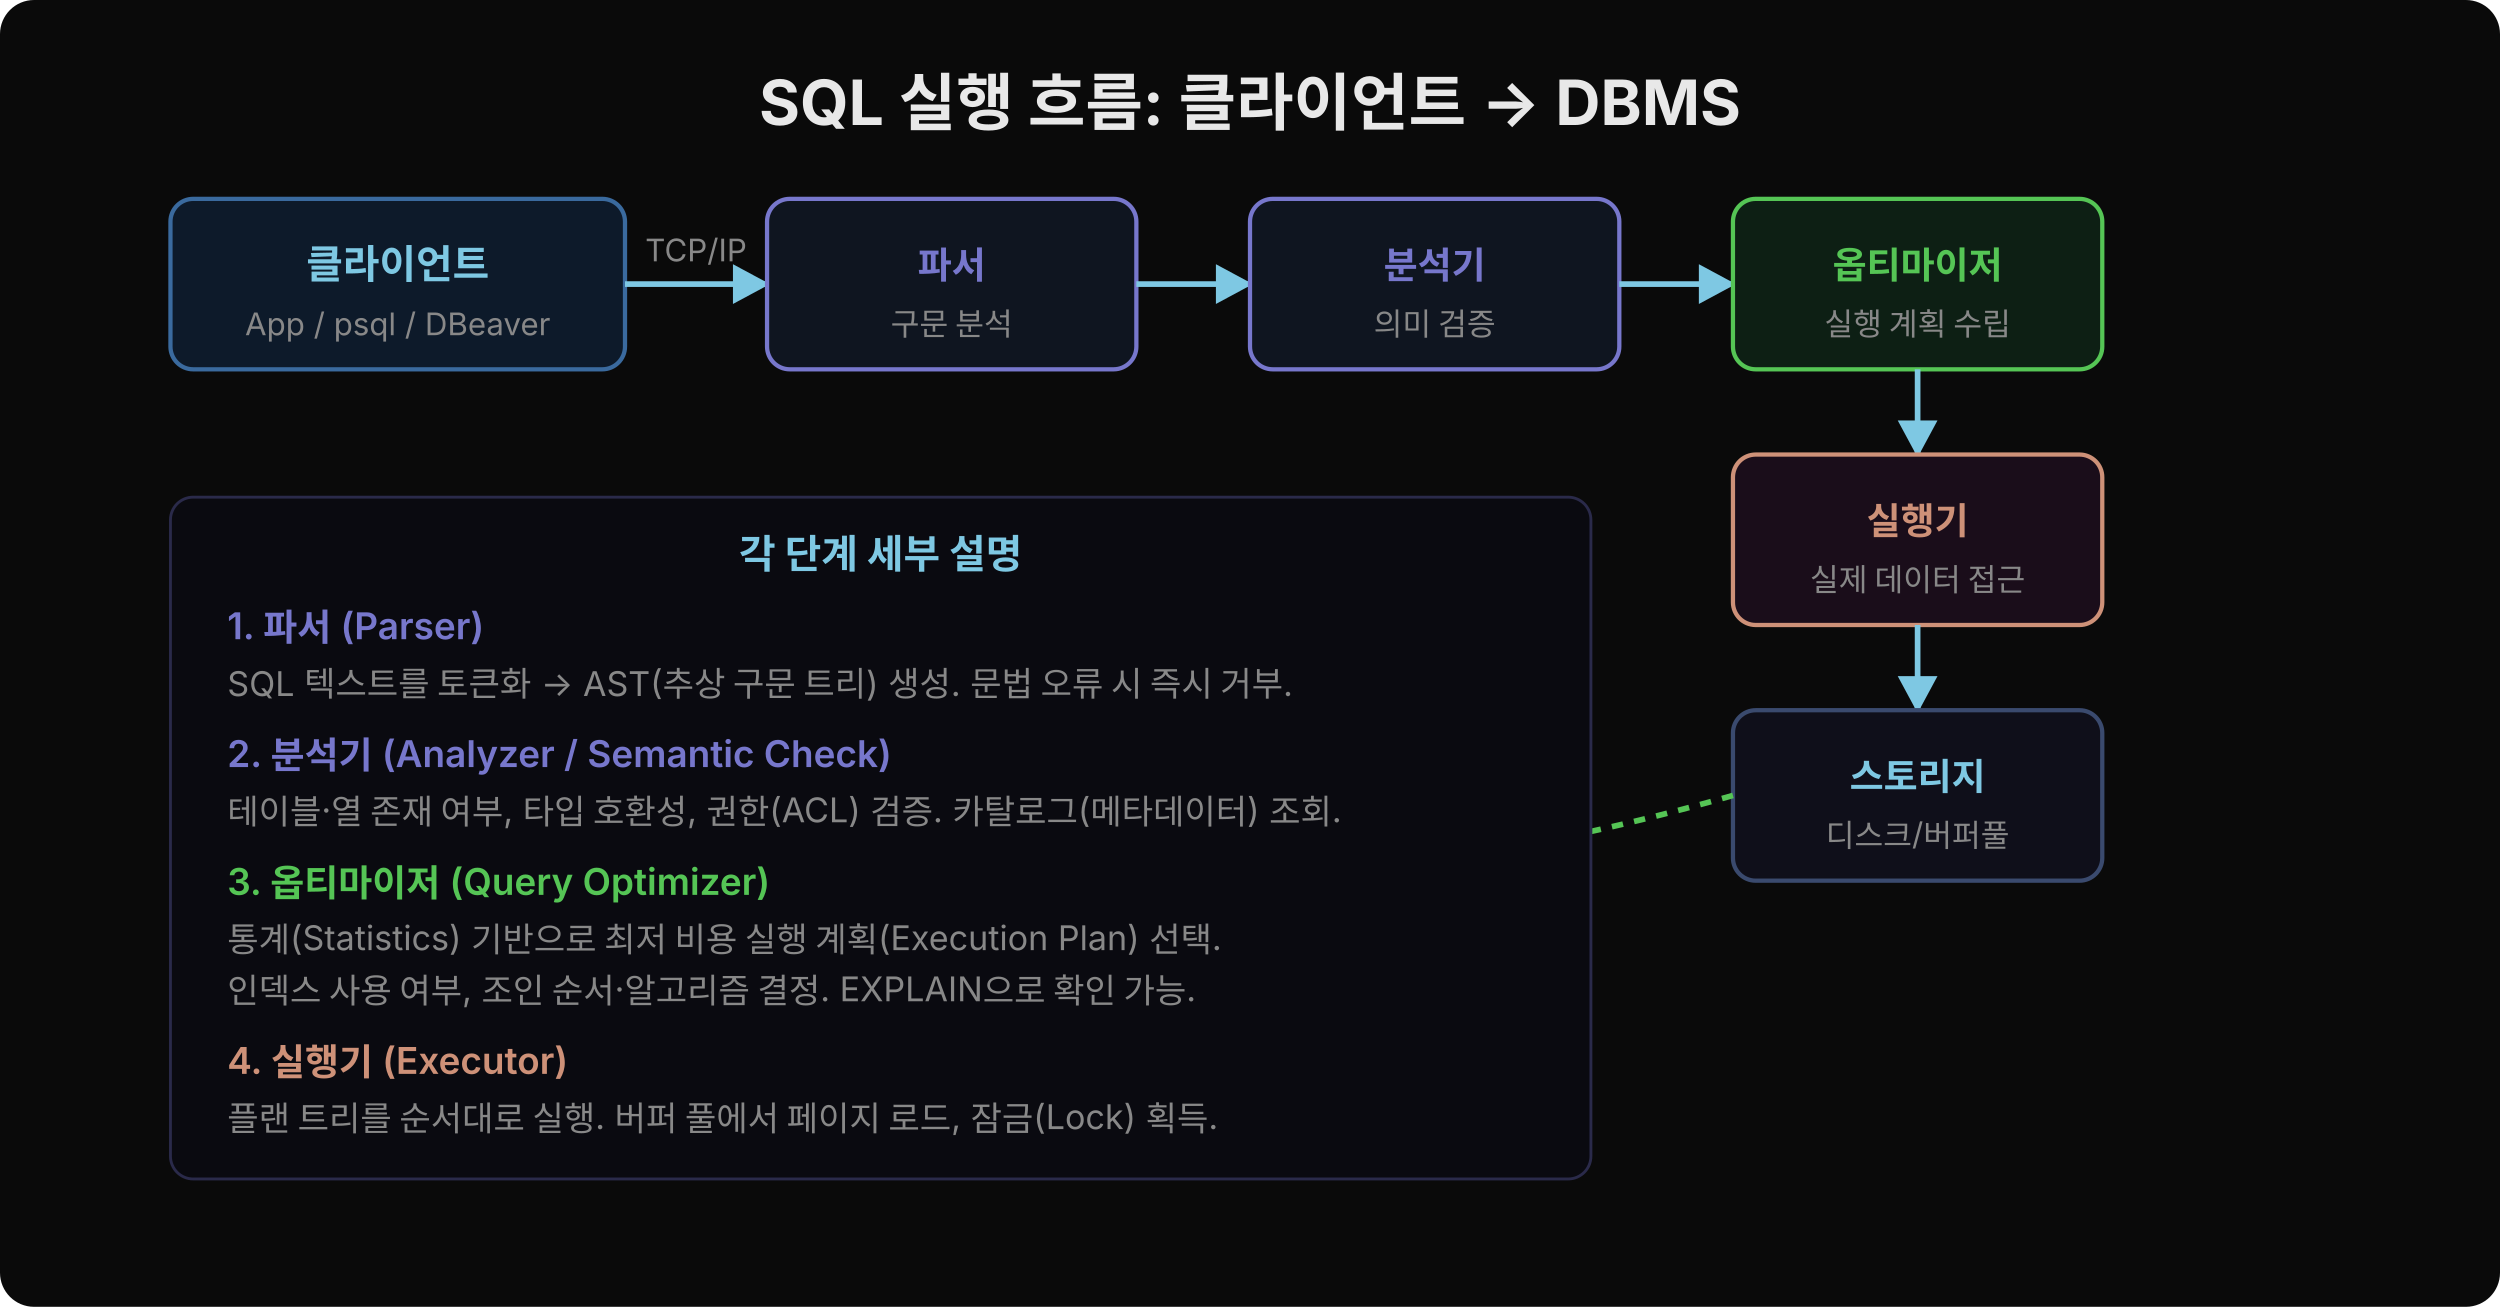
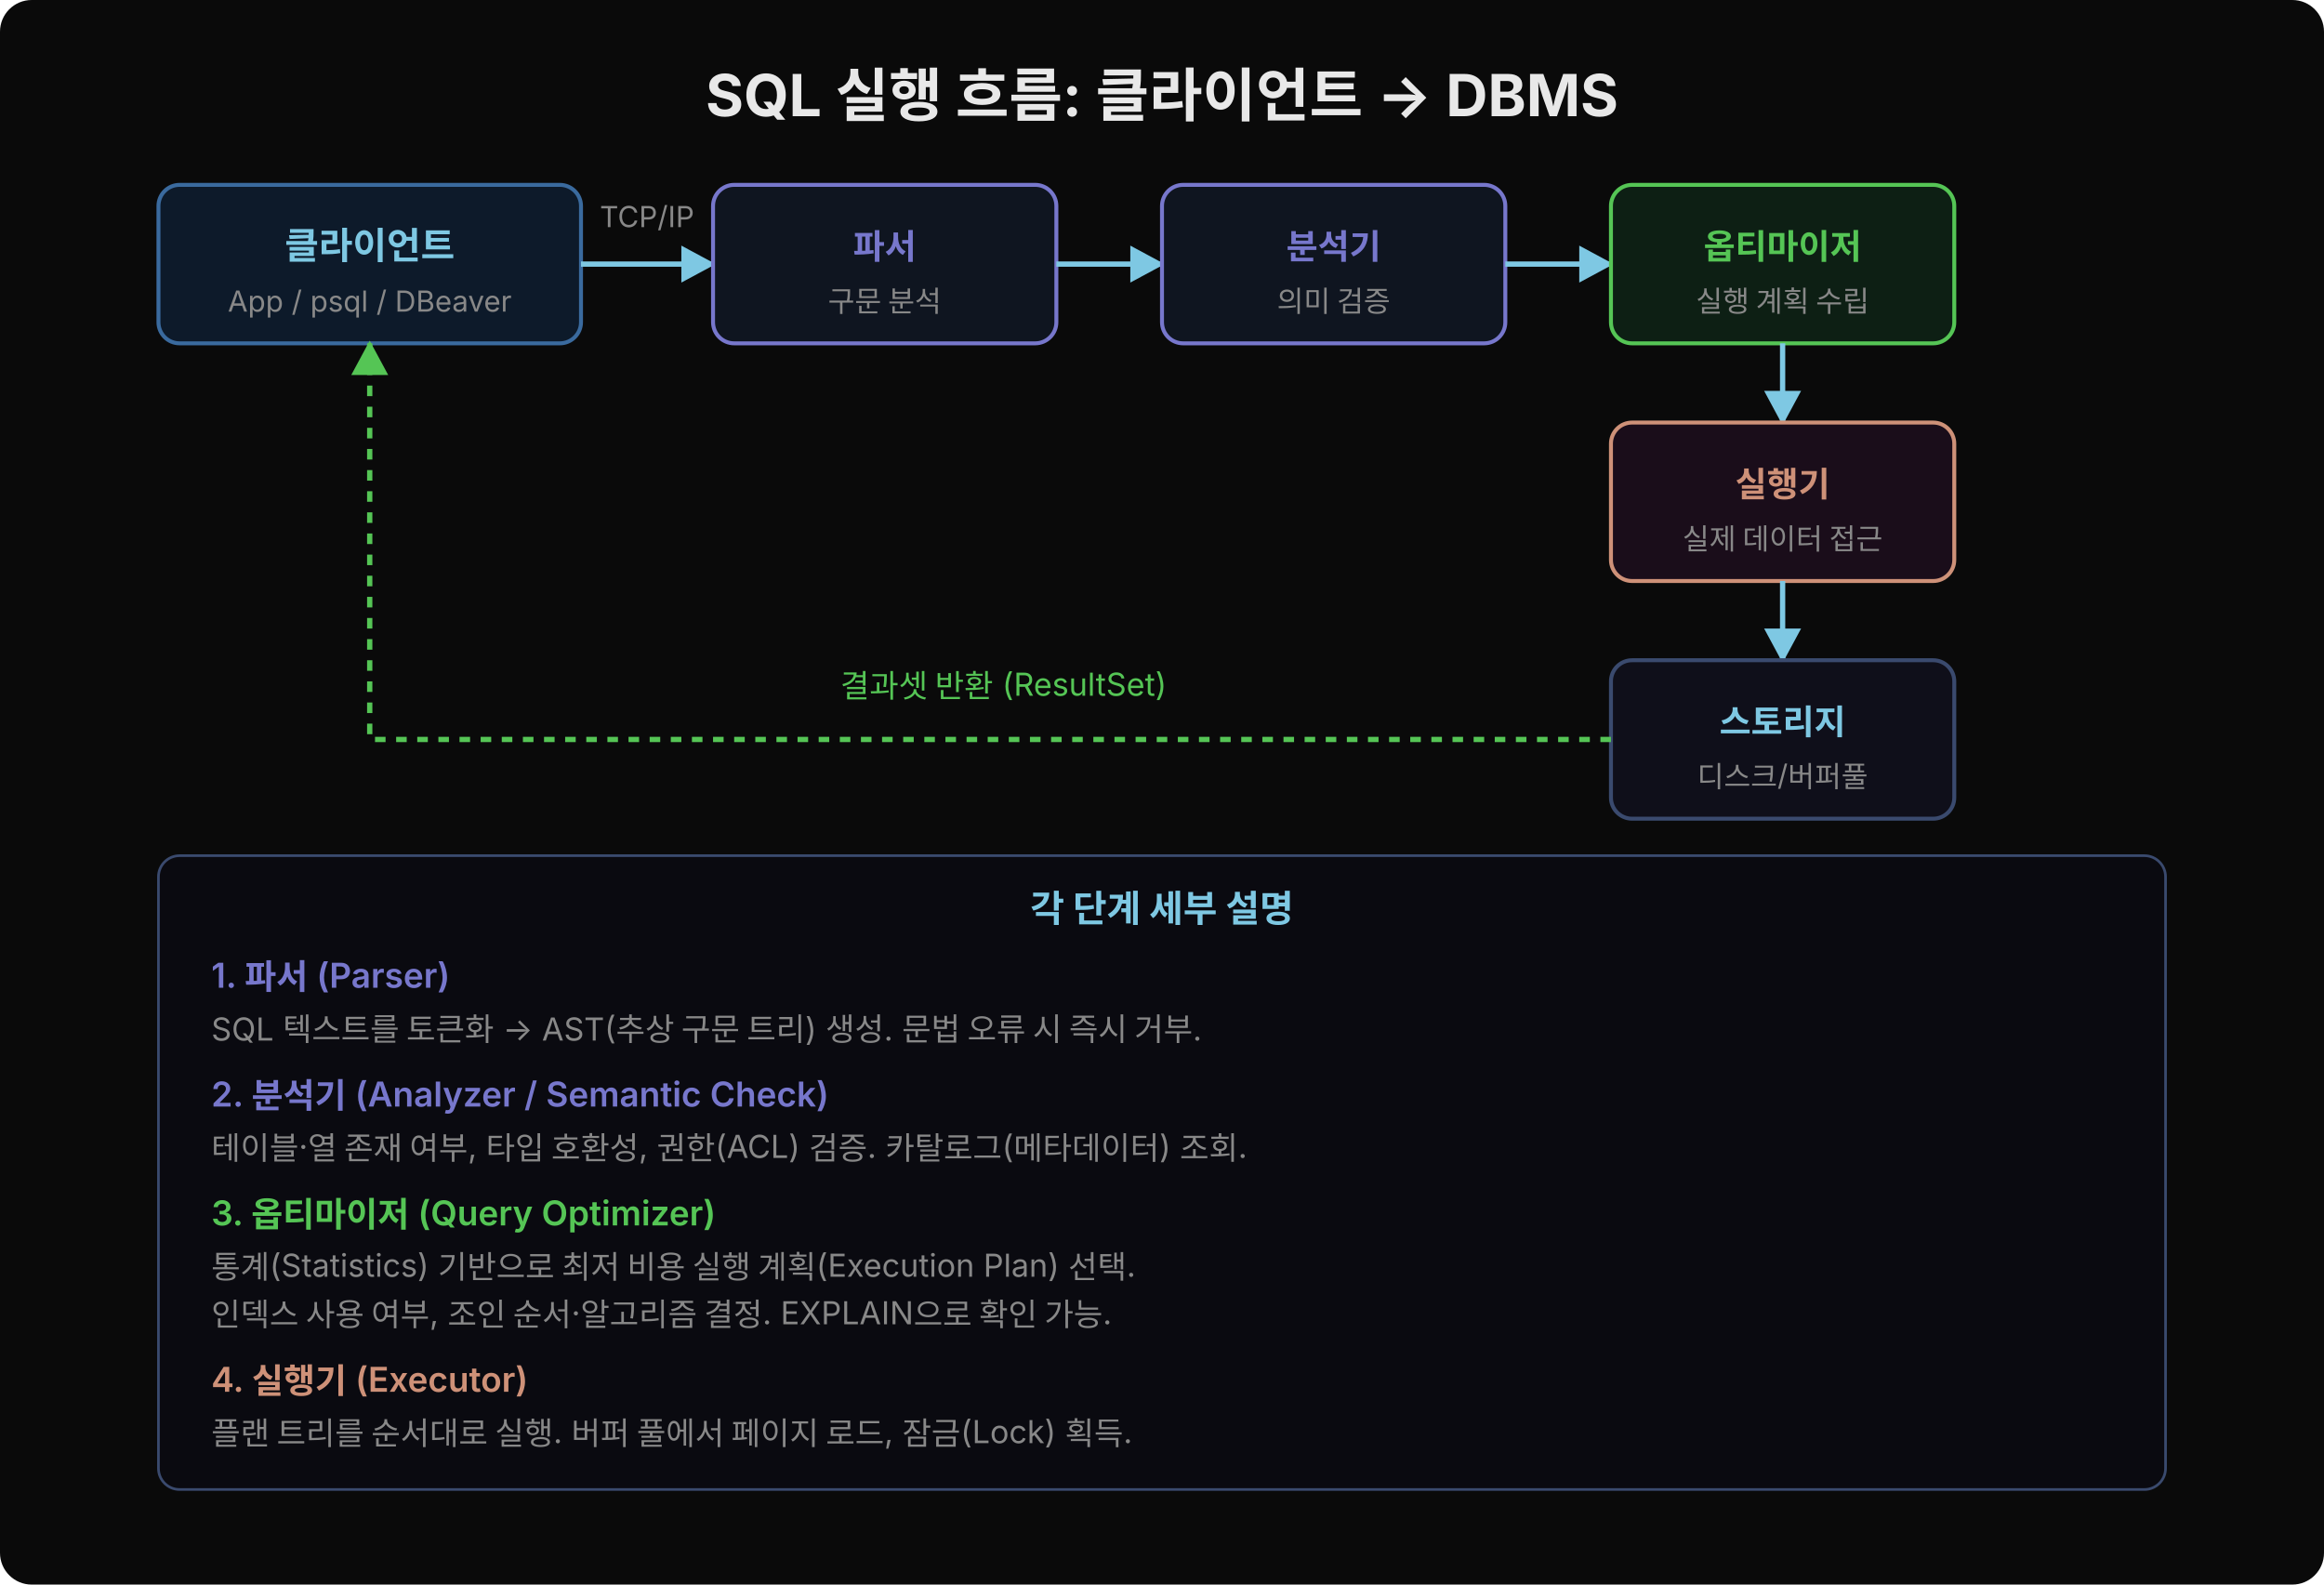
- <svg xmlns="http://www.w3.org/2000/svg" width="880" height="460" viewBox="0 0 880 460">
+ <svg xmlns="http://www.w3.org/2000/svg" width="880" height="600" viewBox="0 0 880 600">
  <defs>
    <marker id="arr" viewBox="0 0 14 14" refX="12" refY="7" markerUnits="userSpaceOnUse" markerWidth="14" markerHeight="14" orient="auto">
      <path d="M 0 0 L 13 7 L 0 14 z" fill="#7ec8e3" />
    </marker>
    <marker id="arrg" viewBox="0 0 14 14" refX="12" refY="7" markerUnits="userSpaceOnUse" markerWidth="14" markerHeight="14" orient="auto">
      <path d="M 0 0 L 13 7 L 0 14 z" fill="#55c555" />
    </marker>
  </defs>
-   <rect width="880" height="460" fill="#0a0a0a" rx="12" />
+   <rect width="880" height="600" fill="#0a0a0a" rx="12" />
  <text x="440" y="44" font-family="'Wanted Sans Variable','Wanted Sans',-apple-system,sans-serif" font-size="22" font-weight="700" fill="#e8e8e8" text-anchor="middle">SQL 실행 흐름: 클라이언트 → DBMS</text>
  <rect x="60" y="70" width="160" height="60" rx="8" fill="#0d1a2a" stroke="#3a6a9e" stroke-width="1.5" />
  <text x="140" y="98" font-family="'Wanted Sans Variable','Wanted Sans',-apple-system,sans-serif" font-size="14" font-weight="600" fill="#7ec8e3" text-anchor="middle">클라이언트</text>
  <text x="140" y="118" font-family="'Wanted Sans Variable','Wanted Sans',-apple-system,sans-serif" font-size="11" fill="#888" text-anchor="middle">App / psql / DBeaver</text>
  <line x1="220" y1="100" x2="270" y2="100" stroke="#7ec8e3" stroke-width="2" marker-end="url(#arr)" />
-   <text x="245" y="92" font-family="'Wanted Sans Variable','Wanted Sans',-apple-system,sans-serif" font-size="11" fill="#888" text-anchor="middle">TCP/IP</text>
+   <text x="245" y="86" font-family="'Wanted Sans Variable','Wanted Sans',-apple-system,sans-serif" font-size="11" fill="#888" text-anchor="middle">TCP/IP</text>
  <rect x="270" y="70" width="130" height="60" rx="8" fill="#0f1520" stroke="#7777cc" stroke-width="1.5" />
  <text x="335" y="98" font-family="'Wanted Sans Variable','Wanted Sans',-apple-system,sans-serif" font-size="13" font-weight="600" fill="#7777cc" text-anchor="middle">파서</text>
  <text x="335" y="118" font-family="'Wanted Sans Variable','Wanted Sans',-apple-system,sans-serif" font-size="11" fill="#888" text-anchor="middle">구문 분석</text>
  <line x1="400" y1="100" x2="440" y2="100" stroke="#7ec8e3" stroke-width="2" marker-end="url(#arr)" />
  <rect x="440" y="70" width="130" height="60" rx="8" fill="#0f1520" stroke="#7777cc" stroke-width="1.5" />
  <text x="505" y="98" font-family="'Wanted Sans Variable','Wanted Sans',-apple-system,sans-serif" font-size="13" font-weight="600" fill="#7777cc" text-anchor="middle">분석기</text>
  <text x="505" y="118" font-family="'Wanted Sans Variable','Wanted Sans',-apple-system,sans-serif" font-size="11" fill="#888" text-anchor="middle">의미 검증</text>
  <line x1="570" y1="100" x2="610" y2="100" stroke="#7ec8e3" stroke-width="2" marker-end="url(#arr)" />
  <rect x="610" y="70" width="130" height="60" rx="8" fill="#0d1f14" stroke="#55c555" stroke-width="1.5" />
  <text x="675" y="98" font-family="'Wanted Sans Variable','Wanted Sans',-apple-system,sans-serif" font-size="13" font-weight="600" fill="#55c555" text-anchor="middle">옵티마이저</text>
  <text x="675" y="118" font-family="'Wanted Sans Variable','Wanted Sans',-apple-system,sans-serif" font-size="11" fill="#888" text-anchor="middle">실행 계획 수립</text>
  <line x1="675" y1="130" x2="675" y2="160" stroke="#7ec8e3" stroke-width="2" marker-end="url(#arr)" />
  <rect x="610" y="160" width="130" height="60" rx="8" fill="#1a0d1a" stroke="#ce9178" stroke-width="1.5" />
  <text x="675" y="188" font-family="'Wanted Sans Variable','Wanted Sans',-apple-system,sans-serif" font-size="13" font-weight="600" fill="#ce9178" text-anchor="middle">실행기</text>
  <text x="675" y="208" font-family="'Wanted Sans Variable','Wanted Sans',-apple-system,sans-serif" font-size="11" fill="#888" text-anchor="middle">실제 데이터 접근</text>
  <line x1="675" y1="220" x2="675" y2="250" stroke="#7ec8e3" stroke-width="2" marker-end="url(#arr)" />
  <rect x="610" y="250" width="130" height="60" rx="8" fill="#0f0f1a" stroke="#3a4a6e" stroke-width="1.5" />
  <text x="675" y="278" font-family="'Wanted Sans Variable','Wanted Sans',-apple-system,sans-serif" font-size="13" font-weight="600" fill="#7ec8e3" text-anchor="middle">스토리지</text>
  <text x="675" y="298" font-family="'Wanted Sans Variable','Wanted Sans',-apple-system,sans-serif" font-size="11" fill="#888" text-anchor="middle">디스크/버퍼풀</text>
-   <path d="M 610 280 Q 400 340 220 280 Q 180 260 140 220" stroke="#55c555" stroke-width="2" stroke-dasharray="4,4" fill="none" marker-end="url(#arrg)" />
-   <text x="400" y="360" font-family="'Wanted Sans Variable','Wanted Sans',-apple-system,sans-serif" font-size="12" fill="#55c555" text-anchor="middle">결과셋 반환 (ResultSet)</text>
-   <rect x="60" y="175" width="500" height="240" rx="8" fill="#0a0a10" stroke="#2a2a4a" stroke-width="1" />
-   <text x="310" y="200" font-family="'Wanted Sans Variable','Wanted Sans',-apple-system,sans-serif" font-size="14" font-weight="600" fill="#7ec8e3" text-anchor="middle">각 단계 세부 설명</text>
-   <text x="80" y="225" font-family="'Wanted Sans Variable','Wanted Sans',-apple-system,sans-serif" font-size="13" font-weight="600" fill="#7777cc">1. 파서 (Parser)</text>
-   <text x="80" y="245" font-family="'Wanted Sans Variable','Wanted Sans',-apple-system,sans-serif" font-size="12" fill="#888">SQL 텍스트를 토큰화 → AST(추상 구문 트리) 생성. 문법 오류 시 즉시 거부.</text>
-   <text x="80" y="270" font-family="'Wanted Sans Variable','Wanted Sans',-apple-system,sans-serif" font-size="13" font-weight="600" fill="#7777cc">2. 분석기 (Analyzer / Semantic Check)</text>
-   <text x="80" y="290" font-family="'Wanted Sans Variable','Wanted Sans',-apple-system,sans-serif" font-size="12" fill="#888">테이블·열 존재 여부, 타입 호환성, 권한(ACL) 검증. 카탈로그(메타데이터) 조회.</text>
-   <text x="80" y="315" font-family="'Wanted Sans Variable','Wanted Sans',-apple-system,sans-serif" font-size="13" font-weight="600" fill="#55c555">3. 옵티마이저 (Query Optimizer)</text>
-   <text x="80" y="335" font-family="'Wanted Sans Variable','Wanted Sans',-apple-system,sans-serif" font-size="12" fill="#888">통계(Statistics) 기반으로 최저 비용 실행 계획(Execution Plan) 선택.</text>
-   <text x="80" y="353" font-family="'Wanted Sans Variable','Wanted Sans',-apple-system,sans-serif" font-size="12" fill="#888">인덱스 사용 여부, 조인 순서·알고리즘 결정. EXPLAIN으로 확인 가능.</text>
-   <text x="80" y="378" font-family="'Wanted Sans Variable','Wanted Sans',-apple-system,sans-serif" font-size="13" font-weight="600" fill="#ce9178">4. 실행기 (Executor)</text>
-   <text x="80" y="398" font-family="'Wanted Sans Variable','Wanted Sans',-apple-system,sans-serif" font-size="12" fill="#888">플랜 트리를 순서대로 실행. 버퍼 풀에서 페이지 로드, 잠금(Lock) 획득.</text>
+   <path d="M 610 280 L 140 280 L 140 130" stroke="#55c555" stroke-width="2" stroke-dasharray="4,4" fill="none" marker-end="url(#arrg)" />
+   <text x="380" y="264" font-family="'Wanted Sans Variable','Wanted Sans',-apple-system,sans-serif" font-size="12" fill="#55c555" text-anchor="middle">결과셋 반환 (ResultSet)</text>
+   <rect x="60" y="324" width="760" height="240" rx="8" fill="#0a0a10" stroke="#3a4a6e" stroke-width="1" />
+   <text x="440" y="349" font-family="'Wanted Sans Variable','Wanted Sans',-apple-system,sans-serif" font-size="14" font-weight="600" fill="#7ec8e3" text-anchor="middle">각 단계 세부 설명</text>
+   <text x="80" y="374" font-family="'Wanted Sans Variable','Wanted Sans',-apple-system,sans-serif" font-size="13" font-weight="600" fill="#7777cc">1. 파서 (Parser)</text>
+   <text x="80" y="394" font-family="'Wanted Sans Variable','Wanted Sans',-apple-system,sans-serif" font-size="12" fill="#888">SQL 텍스트를 토큰화 → AST(추상 구문 트리) 생성. 문법 오류 시 즉시 거부.</text>
+   <text x="80" y="419" font-family="'Wanted Sans Variable','Wanted Sans',-apple-system,sans-serif" font-size="13" font-weight="600" fill="#7777cc">2. 분석기 (Analyzer / Semantic Check)</text>
+   <text x="80" y="439" font-family="'Wanted Sans Variable','Wanted Sans',-apple-system,sans-serif" font-size="12" fill="#888">테이블·열 존재 여부, 타입 호환성, 권한(ACL) 검증. 카탈로그(메타데이터) 조회.</text>
+   <text x="80" y="464" font-family="'Wanted Sans Variable','Wanted Sans',-apple-system,sans-serif" font-size="13" font-weight="600" fill="#55c555">3. 옵티마이저 (Query Optimizer)</text>
+   <text x="80" y="484" font-family="'Wanted Sans Variable','Wanted Sans',-apple-system,sans-serif" font-size="12" fill="#888">통계(Statistics) 기반으로 최저 비용 실행 계획(Execution Plan) 선택.</text>
+   <text x="80" y="502" font-family="'Wanted Sans Variable','Wanted Sans',-apple-system,sans-serif" font-size="12" fill="#888">인덱스 사용 여부, 조인 순서·알고리즘 결정. EXPLAIN으로 확인 가능.</text>
+   <text x="80" y="527" font-family="'Wanted Sans Variable','Wanted Sans',-apple-system,sans-serif" font-size="13" font-weight="600" fill="#ce9178">4. 실행기 (Executor)</text>
+   <text x="80" y="547" font-family="'Wanted Sans Variable','Wanted Sans',-apple-system,sans-serif" font-size="12" fill="#888">플랜 트리를 순서대로 실행. 버퍼 풀에서 페이지 로드, 잠금(Lock) 획득.</text>
</svg>
